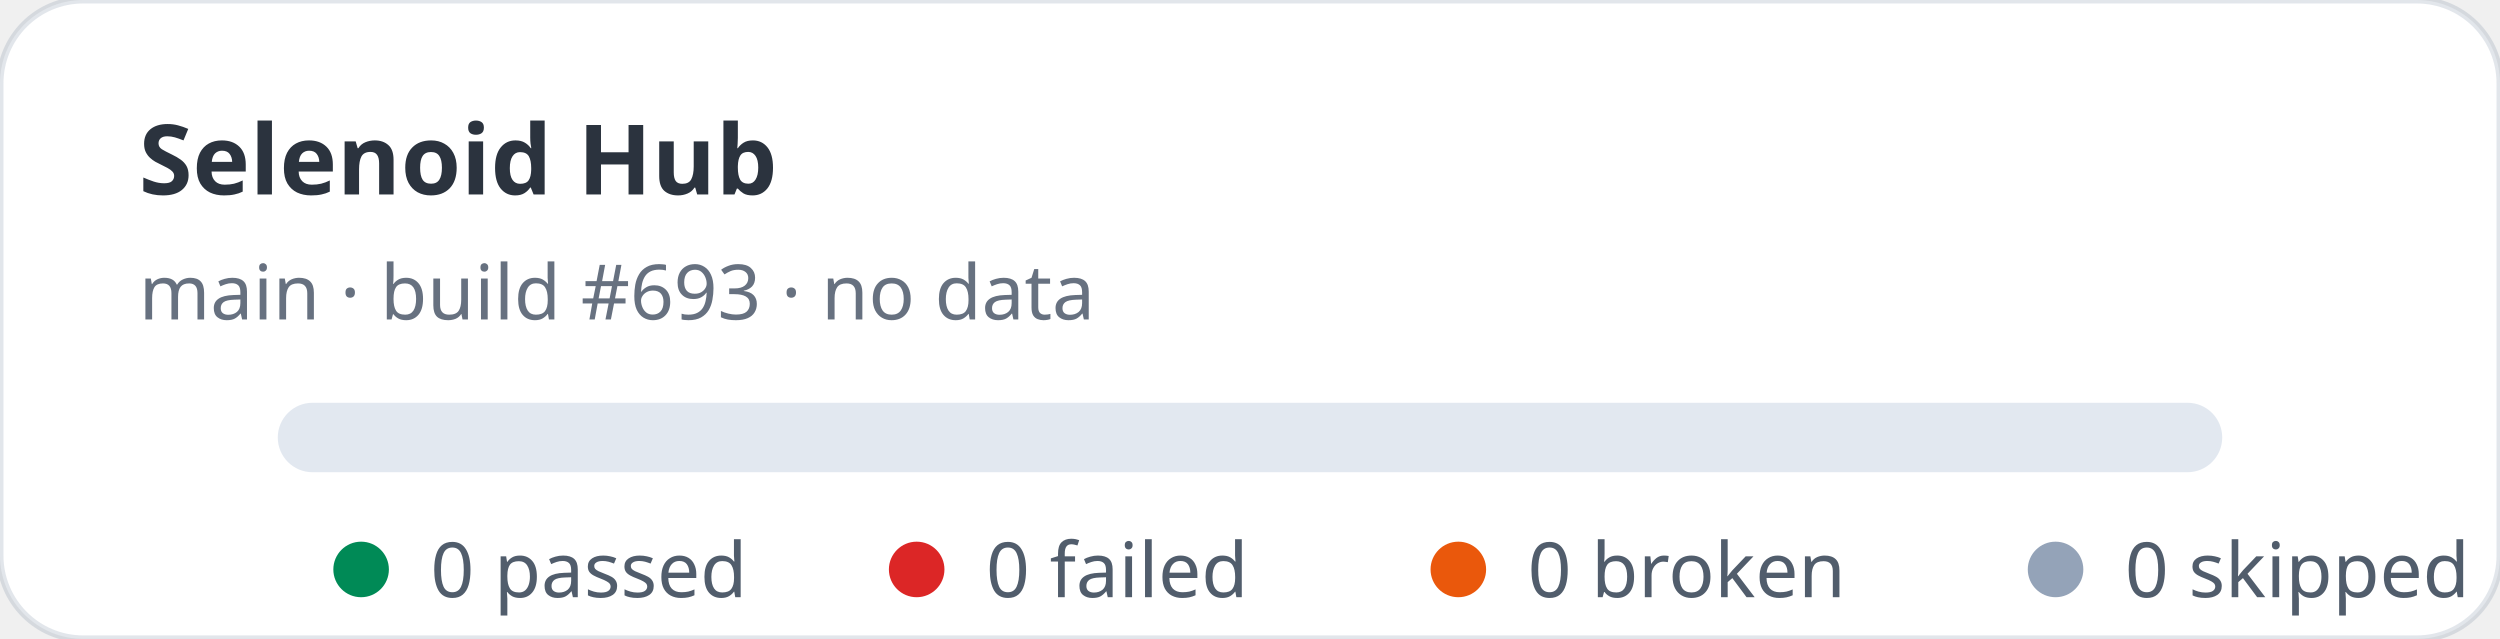
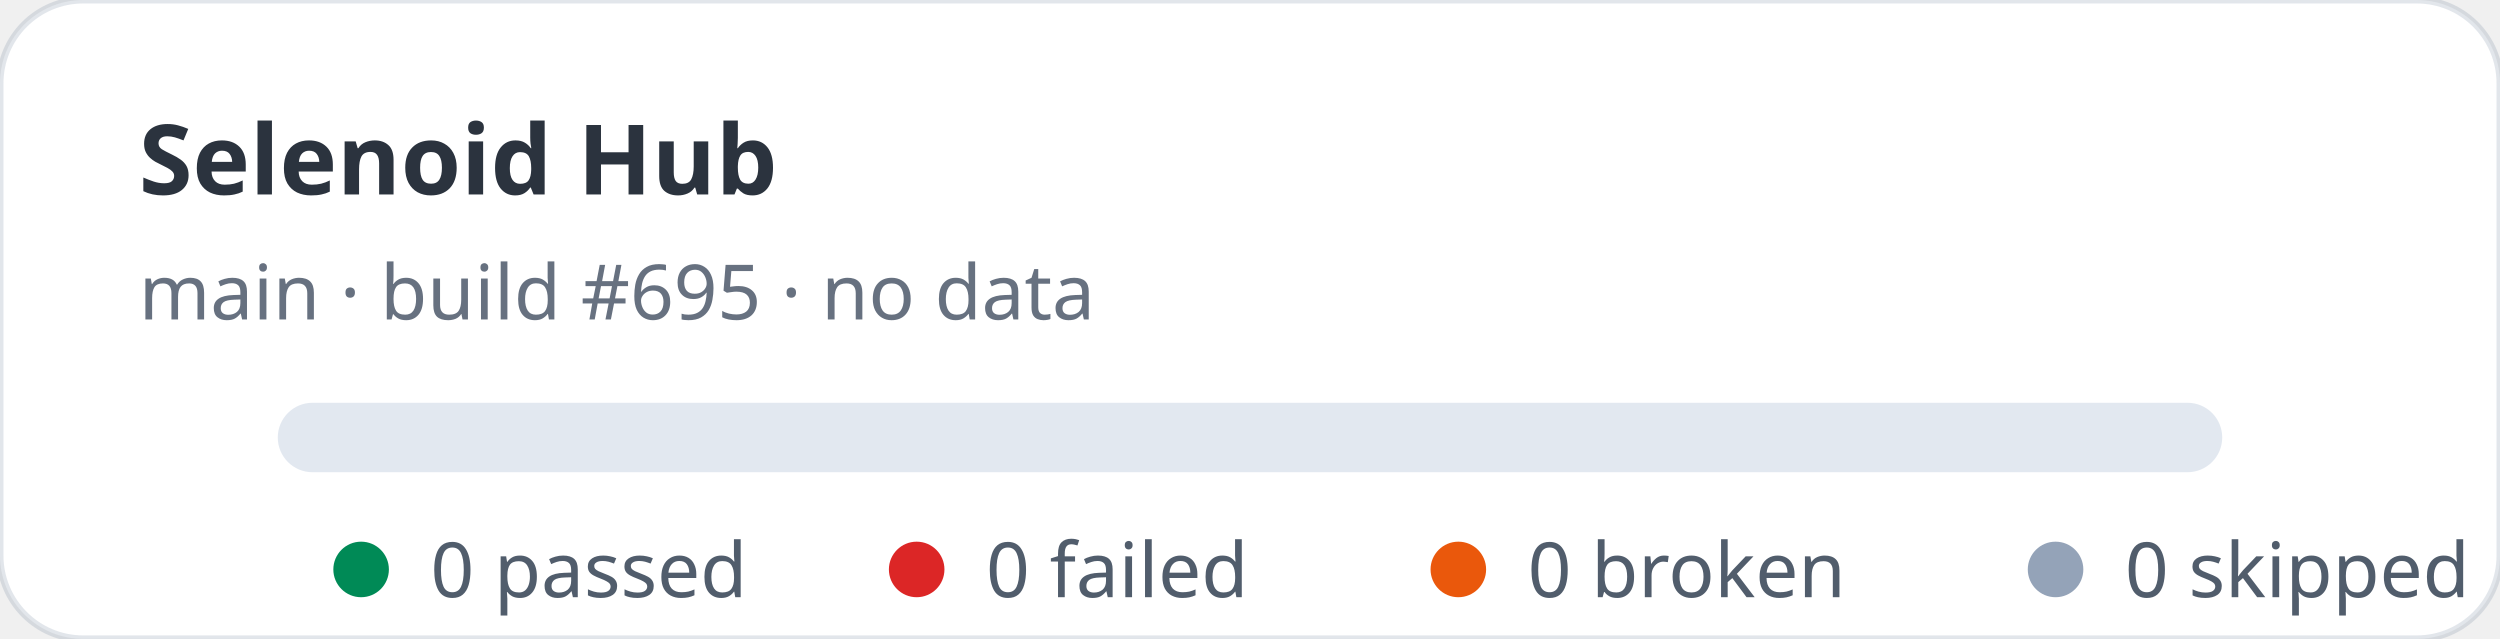
<svg xmlns="http://www.w3.org/2000/svg" width="360" height="92" viewBox="0 0 360 92" role="img" aria-label="Selenoid Hub stats: 0 passed, 0 failed">
  <rect width="360" height="92" rx="12" fill="#ffffff" stroke="rgba(11,48,86,0.12)" />
  <text x="20" y="28" fill="rgba(1,10,24,0.83)" font-family="ui-sans-serif,system-ui,sans-serif" font-size="14" font-weight="700">Selenoid Hub</text>
-   <text x="20" y="46" fill="rgba(2,19,44,0.6)" font-family="ui-sans-serif,system-ui,sans-serif" font-size="11">main · build #693 · no data</text>
+   <text x="20" y="46" fill="rgba(2,19,44,0.6)" font-family="ui-sans-serif,system-ui,sans-serif" font-size="11">main · build #695 · no data</text>
  <rect x="40" y="58" width="280" height="10" rx="5" fill="#e2e8f0" />
  <g font-family="ui-sans-serif,system-ui,sans-serif" font-size="11" fill="rgba(1,18,40,0.68)">
    <circle cx="52" cy="82" r="4" fill="#008a56" />
    <text x="62" y="86">0 passed</text>
    <circle cx="132" cy="82" r="4" fill="#dc2626" />
    <text x="142" y="86">0 failed</text>
    <circle cx="210" cy="82" r="4" fill="#ea580c" />
    <text x="220" y="86">0 broken</text>
    <circle cx="296" cy="82" r="4" fill="#94a3b8" />
    <text x="306" y="86">0 skipped</text>
  </g>
</svg>
